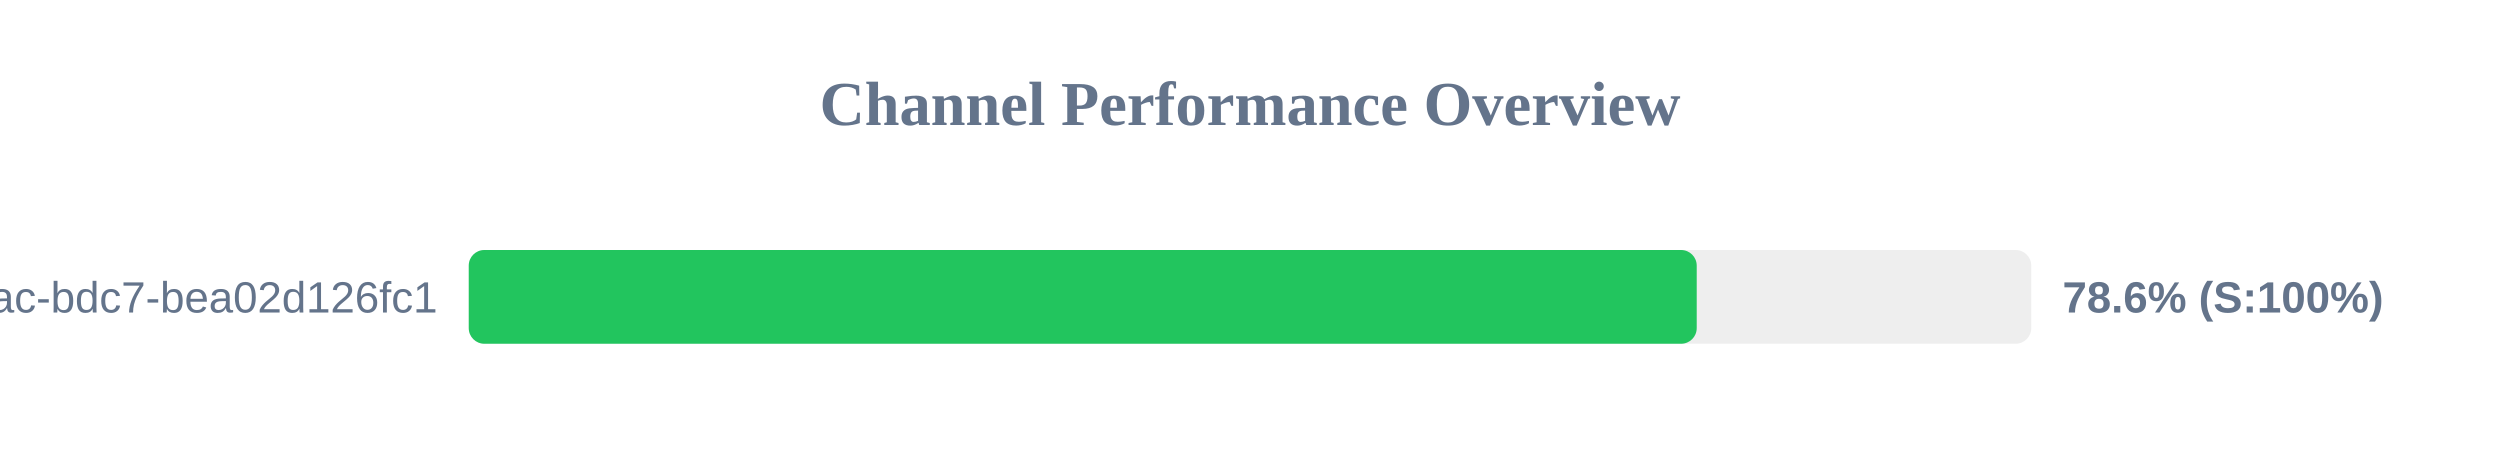
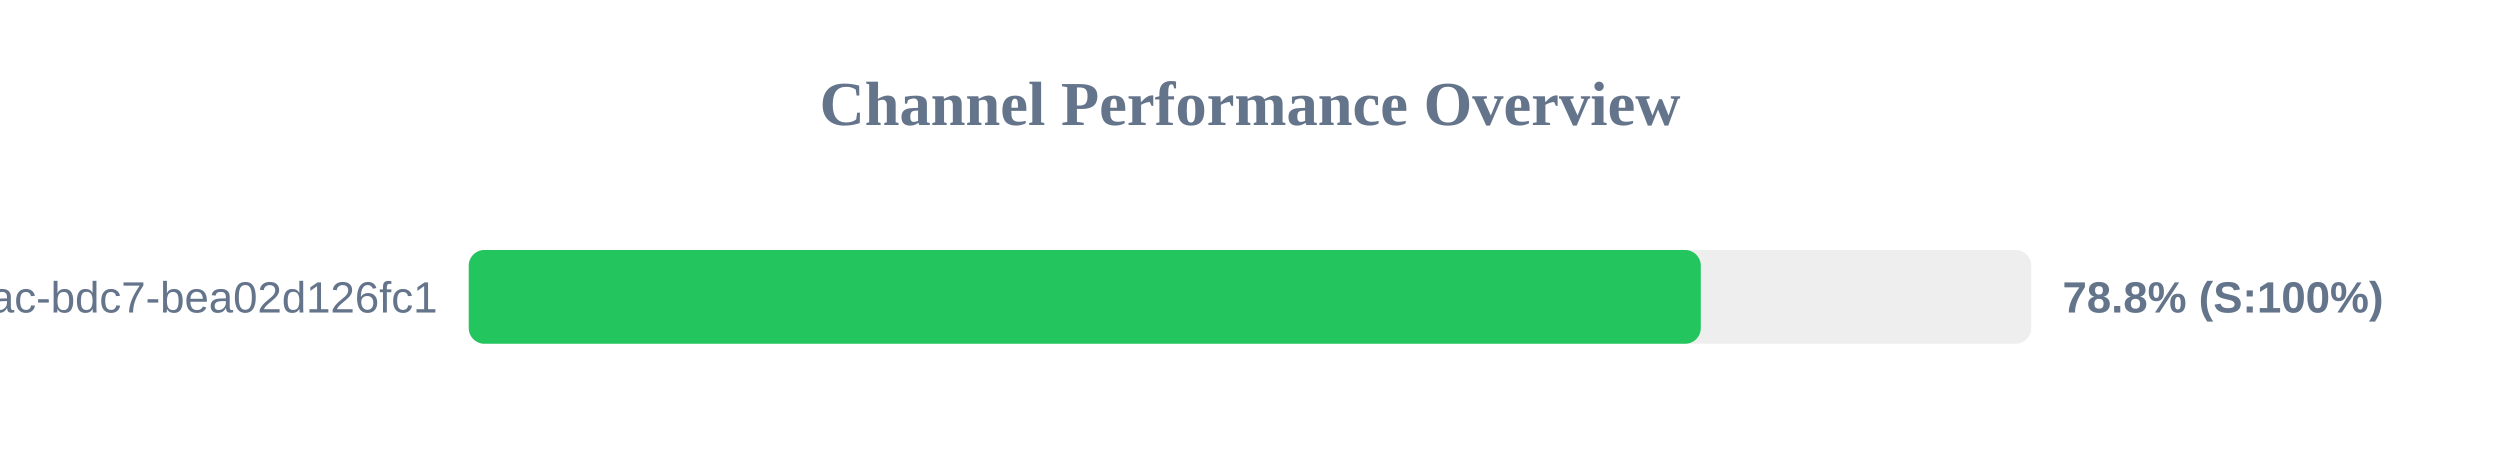
<svg xmlns="http://www.w3.org/2000/svg" width="800" height="150" version="1.1">
  <style>
        .row { font: 14px Arial; fill: #64748b; }
        .score { font: bold 14px Arial; fill: #64748b; }
    </style>
  <text x="400" y="40" text-anchor="middle" font-size="20px" font-weight="bold" fill="#64748b">Channel Performance Overview</text>
  <rect x="150" y="80" width="500" height="30" fill="#eee" rx="5" />
-   <rect x="150" y="80" width="392.95" height="30" fill="#22c55e" rx="5" />
+   <rect x="150" y="80" width="394.25" height="30" fill="#22c55e" rx="5" />
  <text x="140" y="100" text-anchor="end" class="row">?uuid=e31ad3e6-e341-42ac-bdc7-bea02d126fc1</text>
-   <text x="660" y="100" text-anchor="start" class="score">78.6% (S:100%)</text>
+   <text x="660" y="100" text-anchor="start" class="score">78.8% (S:100%)</text>
</svg>
